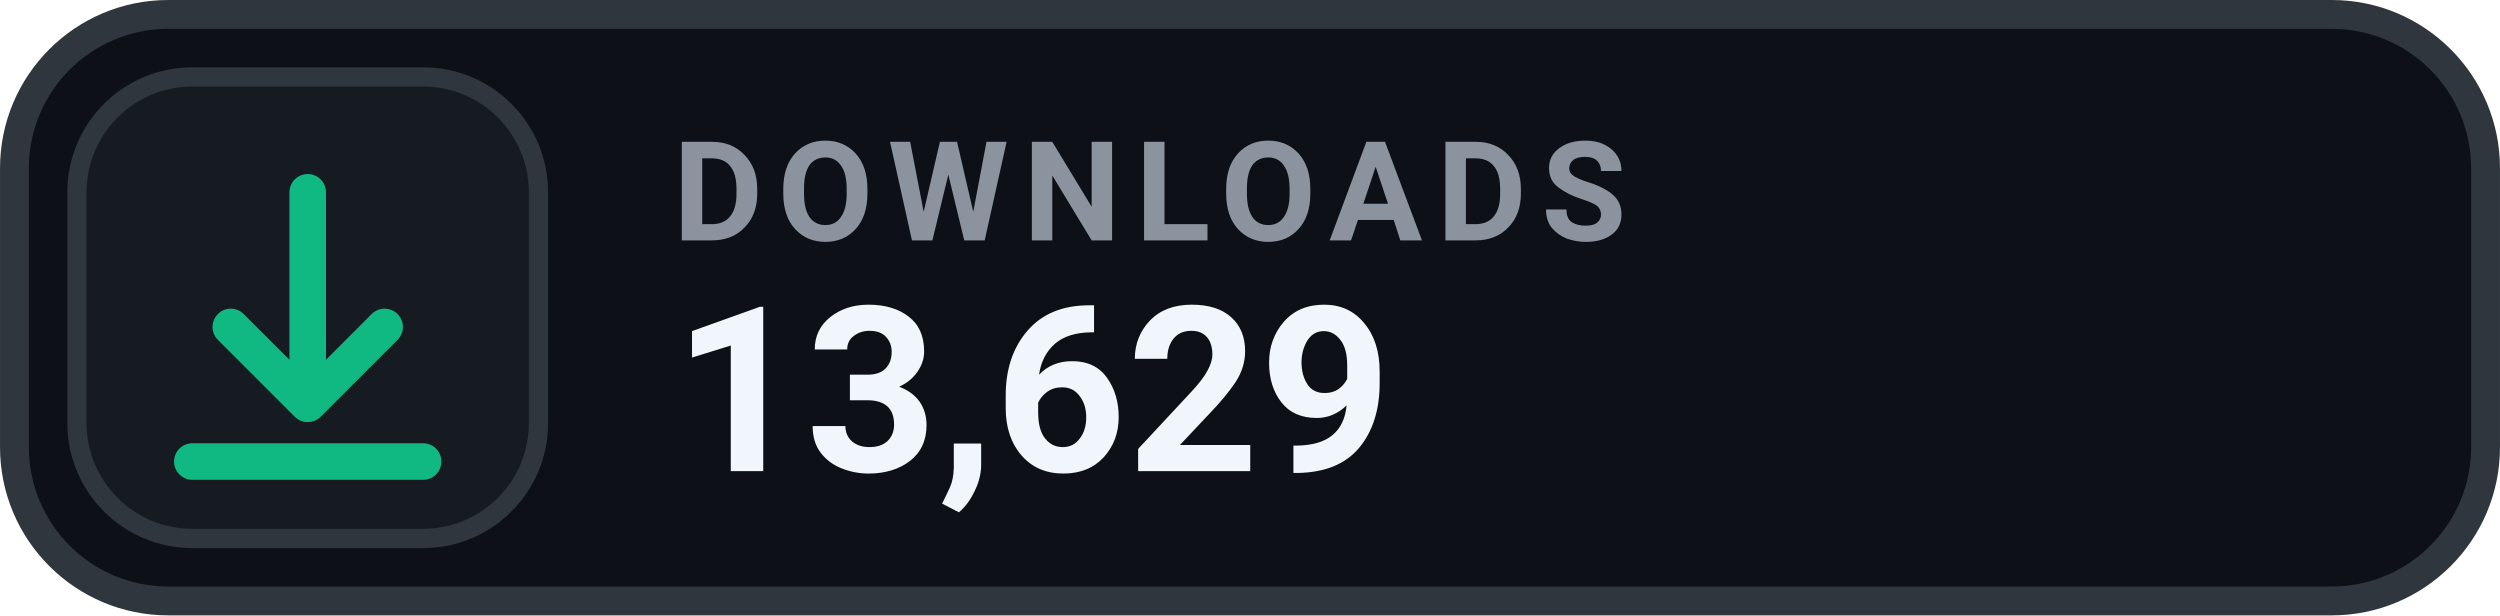
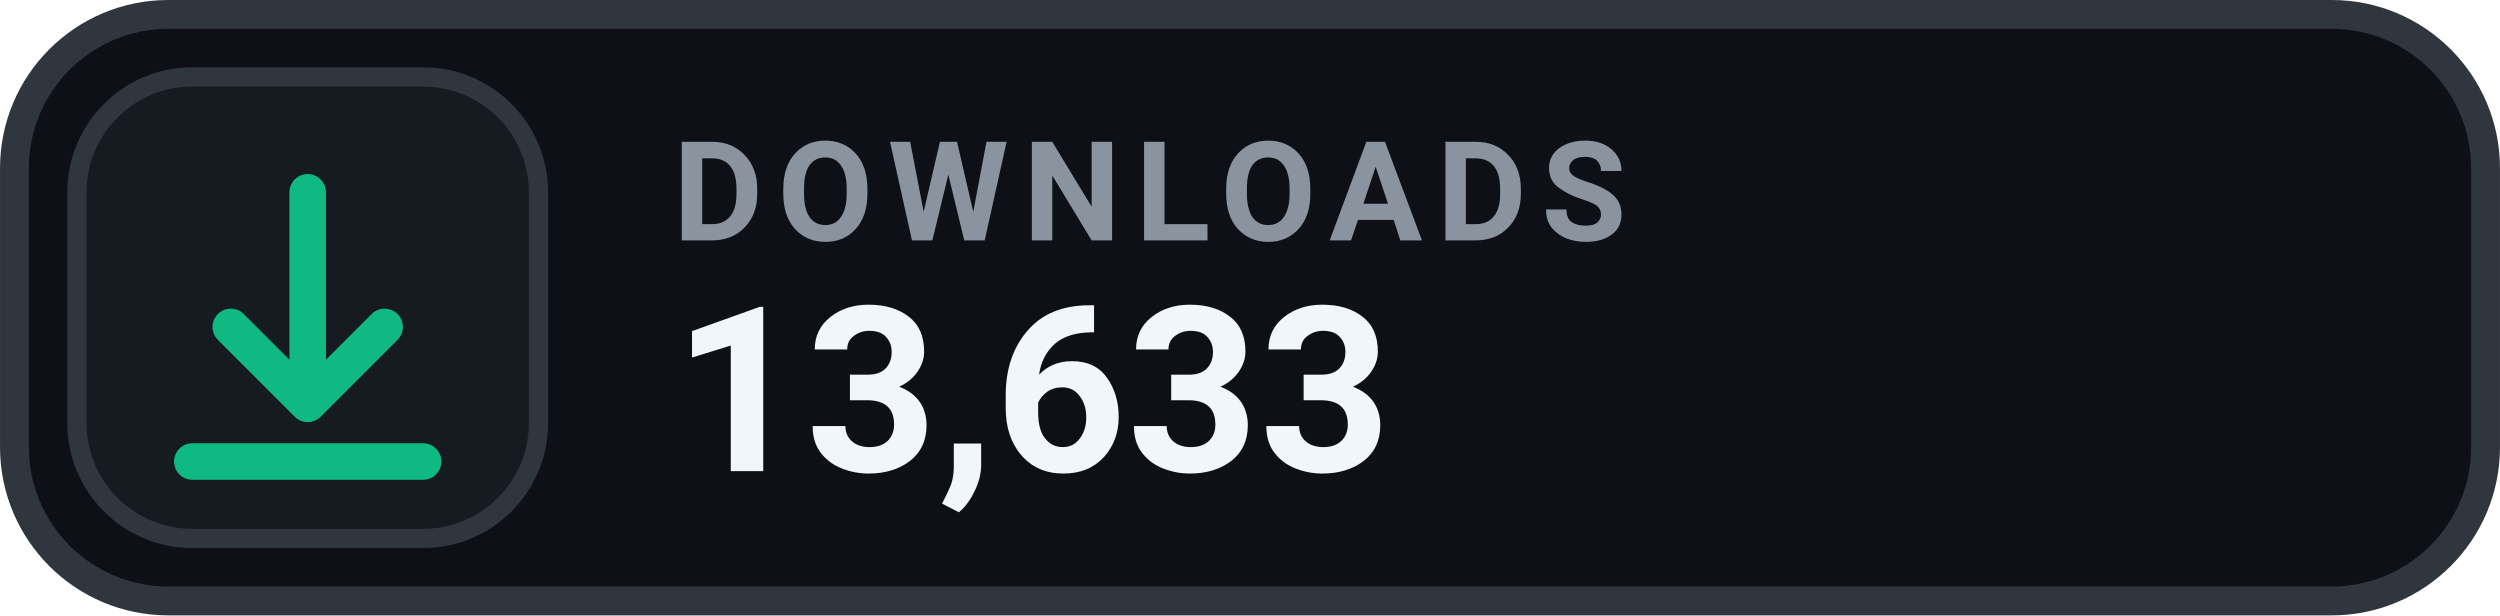
- <svg xmlns="http://www.w3.org/2000/svg" width="126" height="31.015" viewBox="0 0 130 32" role="img" aria-label="DOWNLOADS 13,629">
+ <svg xmlns="http://www.w3.org/2000/svg" width="126" height="31.015" viewBox="0 0 130 32" role="img" aria-label="DOWNLOADS 13,633">
  <rect x=".75" y=".75" width="128.5" height="30.5" rx="8" fill="#0D1117" stroke="#30363D" stroke-width="1.5" />
  <rect x="4" y="4" width="24" height="24" rx="6" fill="#161B22" stroke="#30363D" stroke-width="1" />
  <g transform="translate(16 16)" style="color:#10B981;">
    <path d="M0 -6 v11 m0 0 l4 -4 m-4 4 l-4 -4 M-6 8 h12" fill="none" stroke="currentColor" stroke-width="1.9" stroke-linecap="round" stroke-linejoin="round" />
  </g>
  <text x="35" y="12.5" fill="#8B949E" font-family="-apple-system,BlinkMacSystemFont,'Segoe UI',Roboto,Helvetica,Arial,sans-serif" font-size="7.2" font-weight="700" letter-spacing=".75">DOWNLOADS</text>
-   <text x="35" y="24.5" fill="#F0F6FC" font-family="-apple-system,BlinkMacSystemFont,'Segoe UI',Roboto,Helvetica,Arial,sans-serif" font-size="12" font-weight="700">13,629</text>
+   <text x="35" y="24.5" fill="#F0F6FC" font-family="-apple-system,BlinkMacSystemFont,'Segoe UI',Roboto,Helvetica,Arial,sans-serif" font-size="12" font-weight="700">13,633</text>
</svg>
